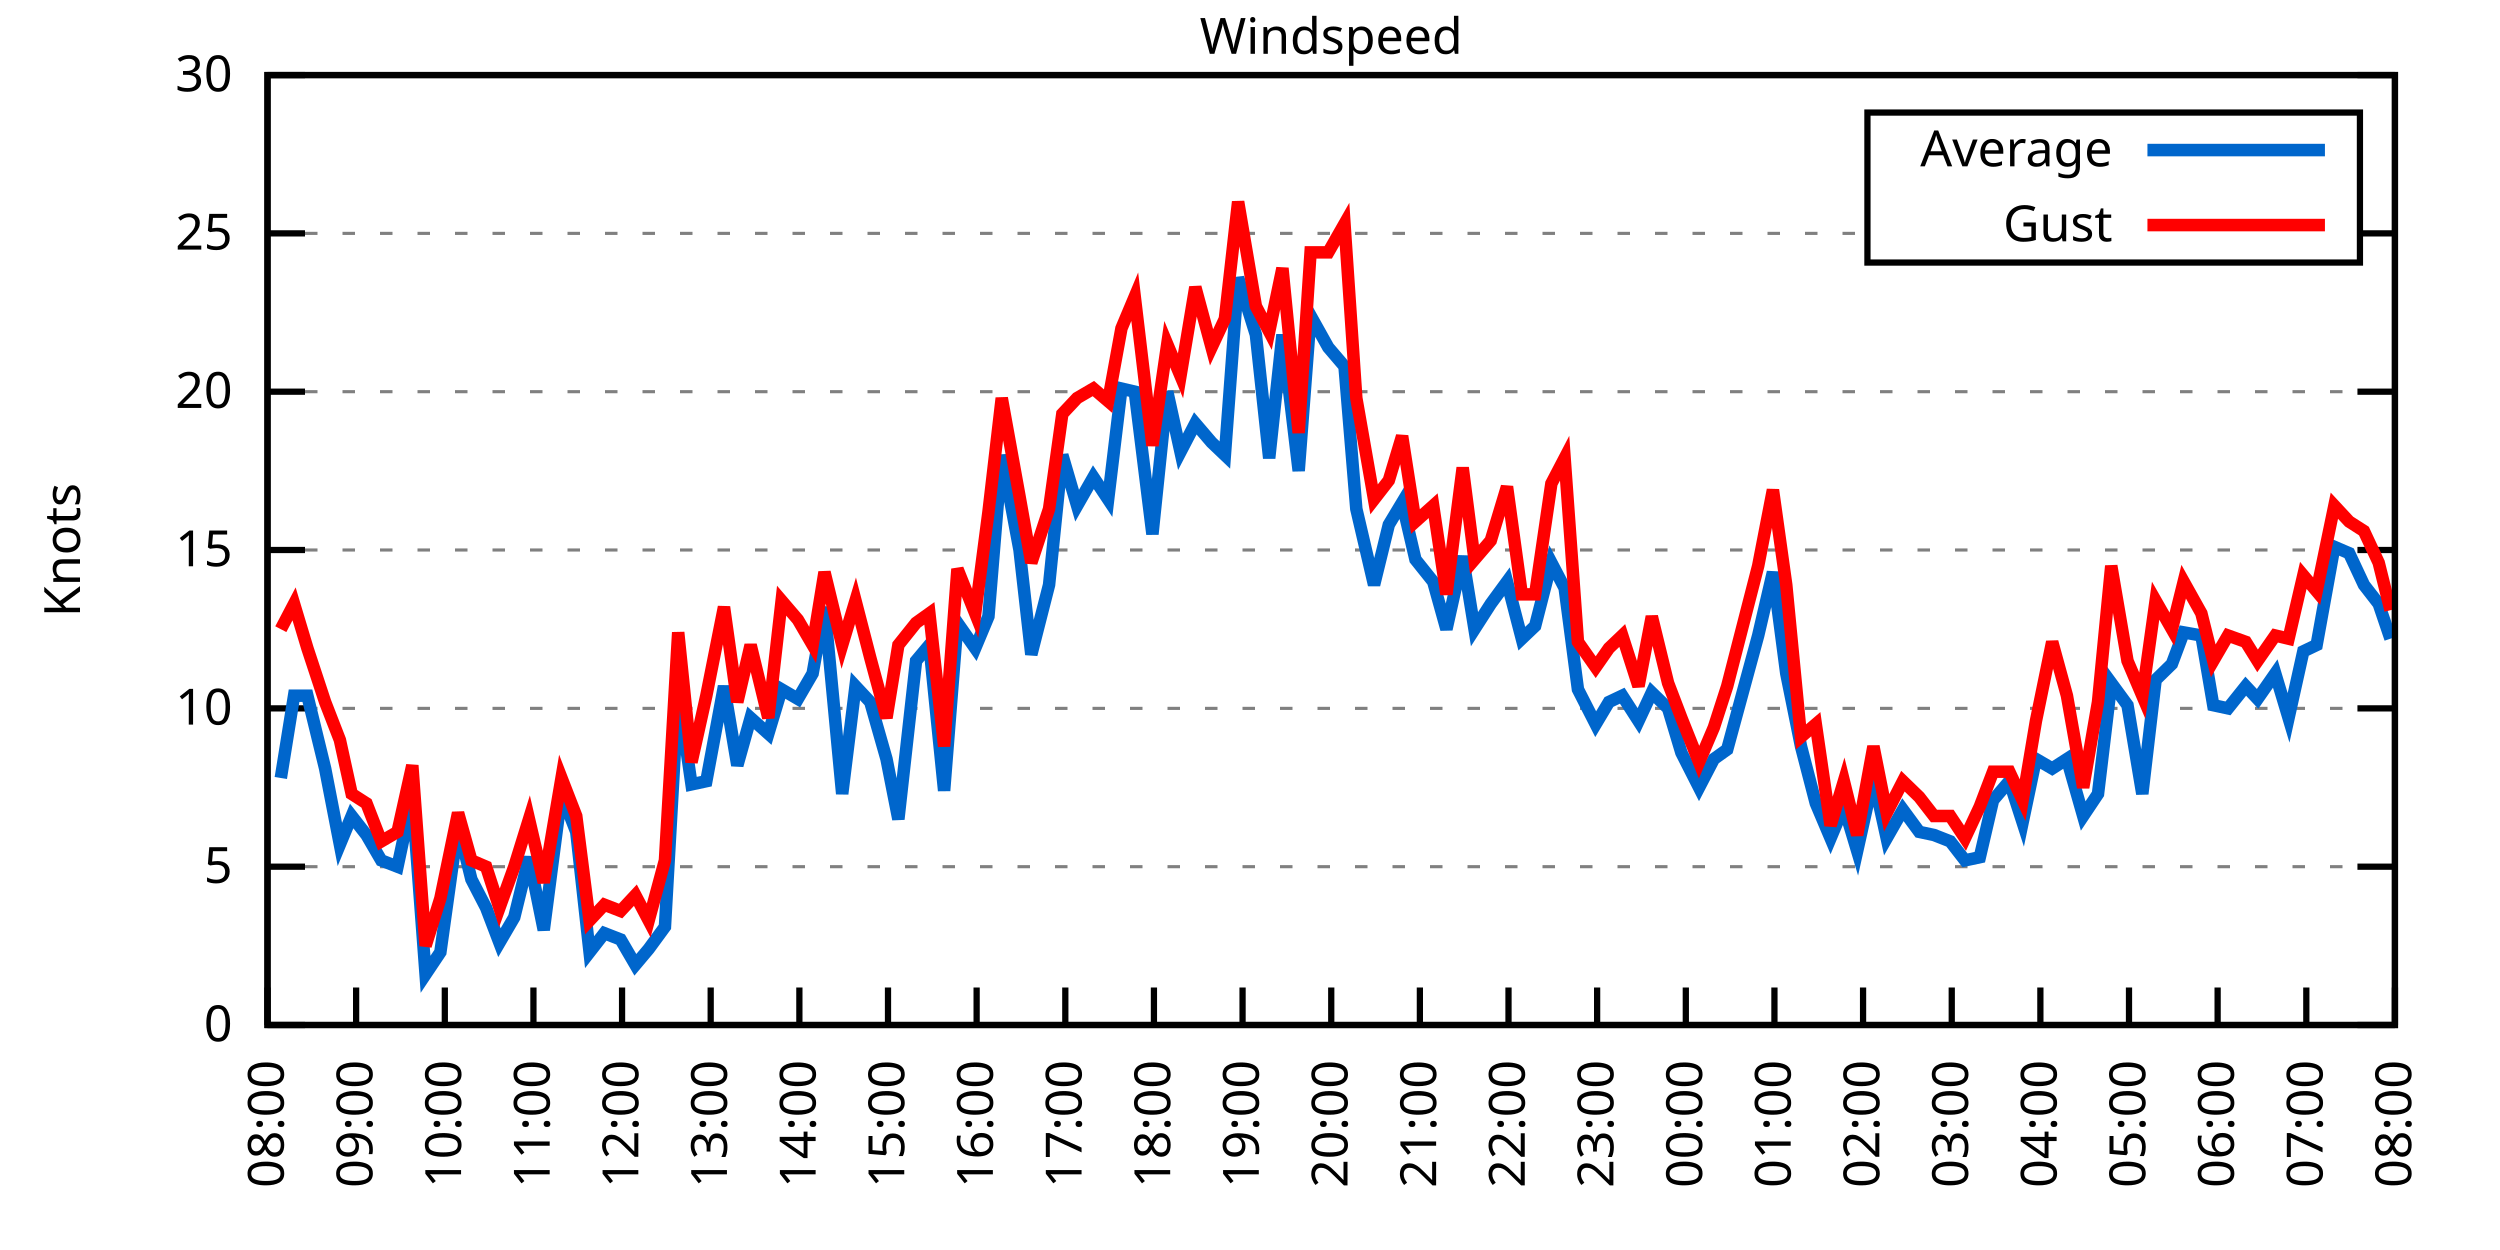
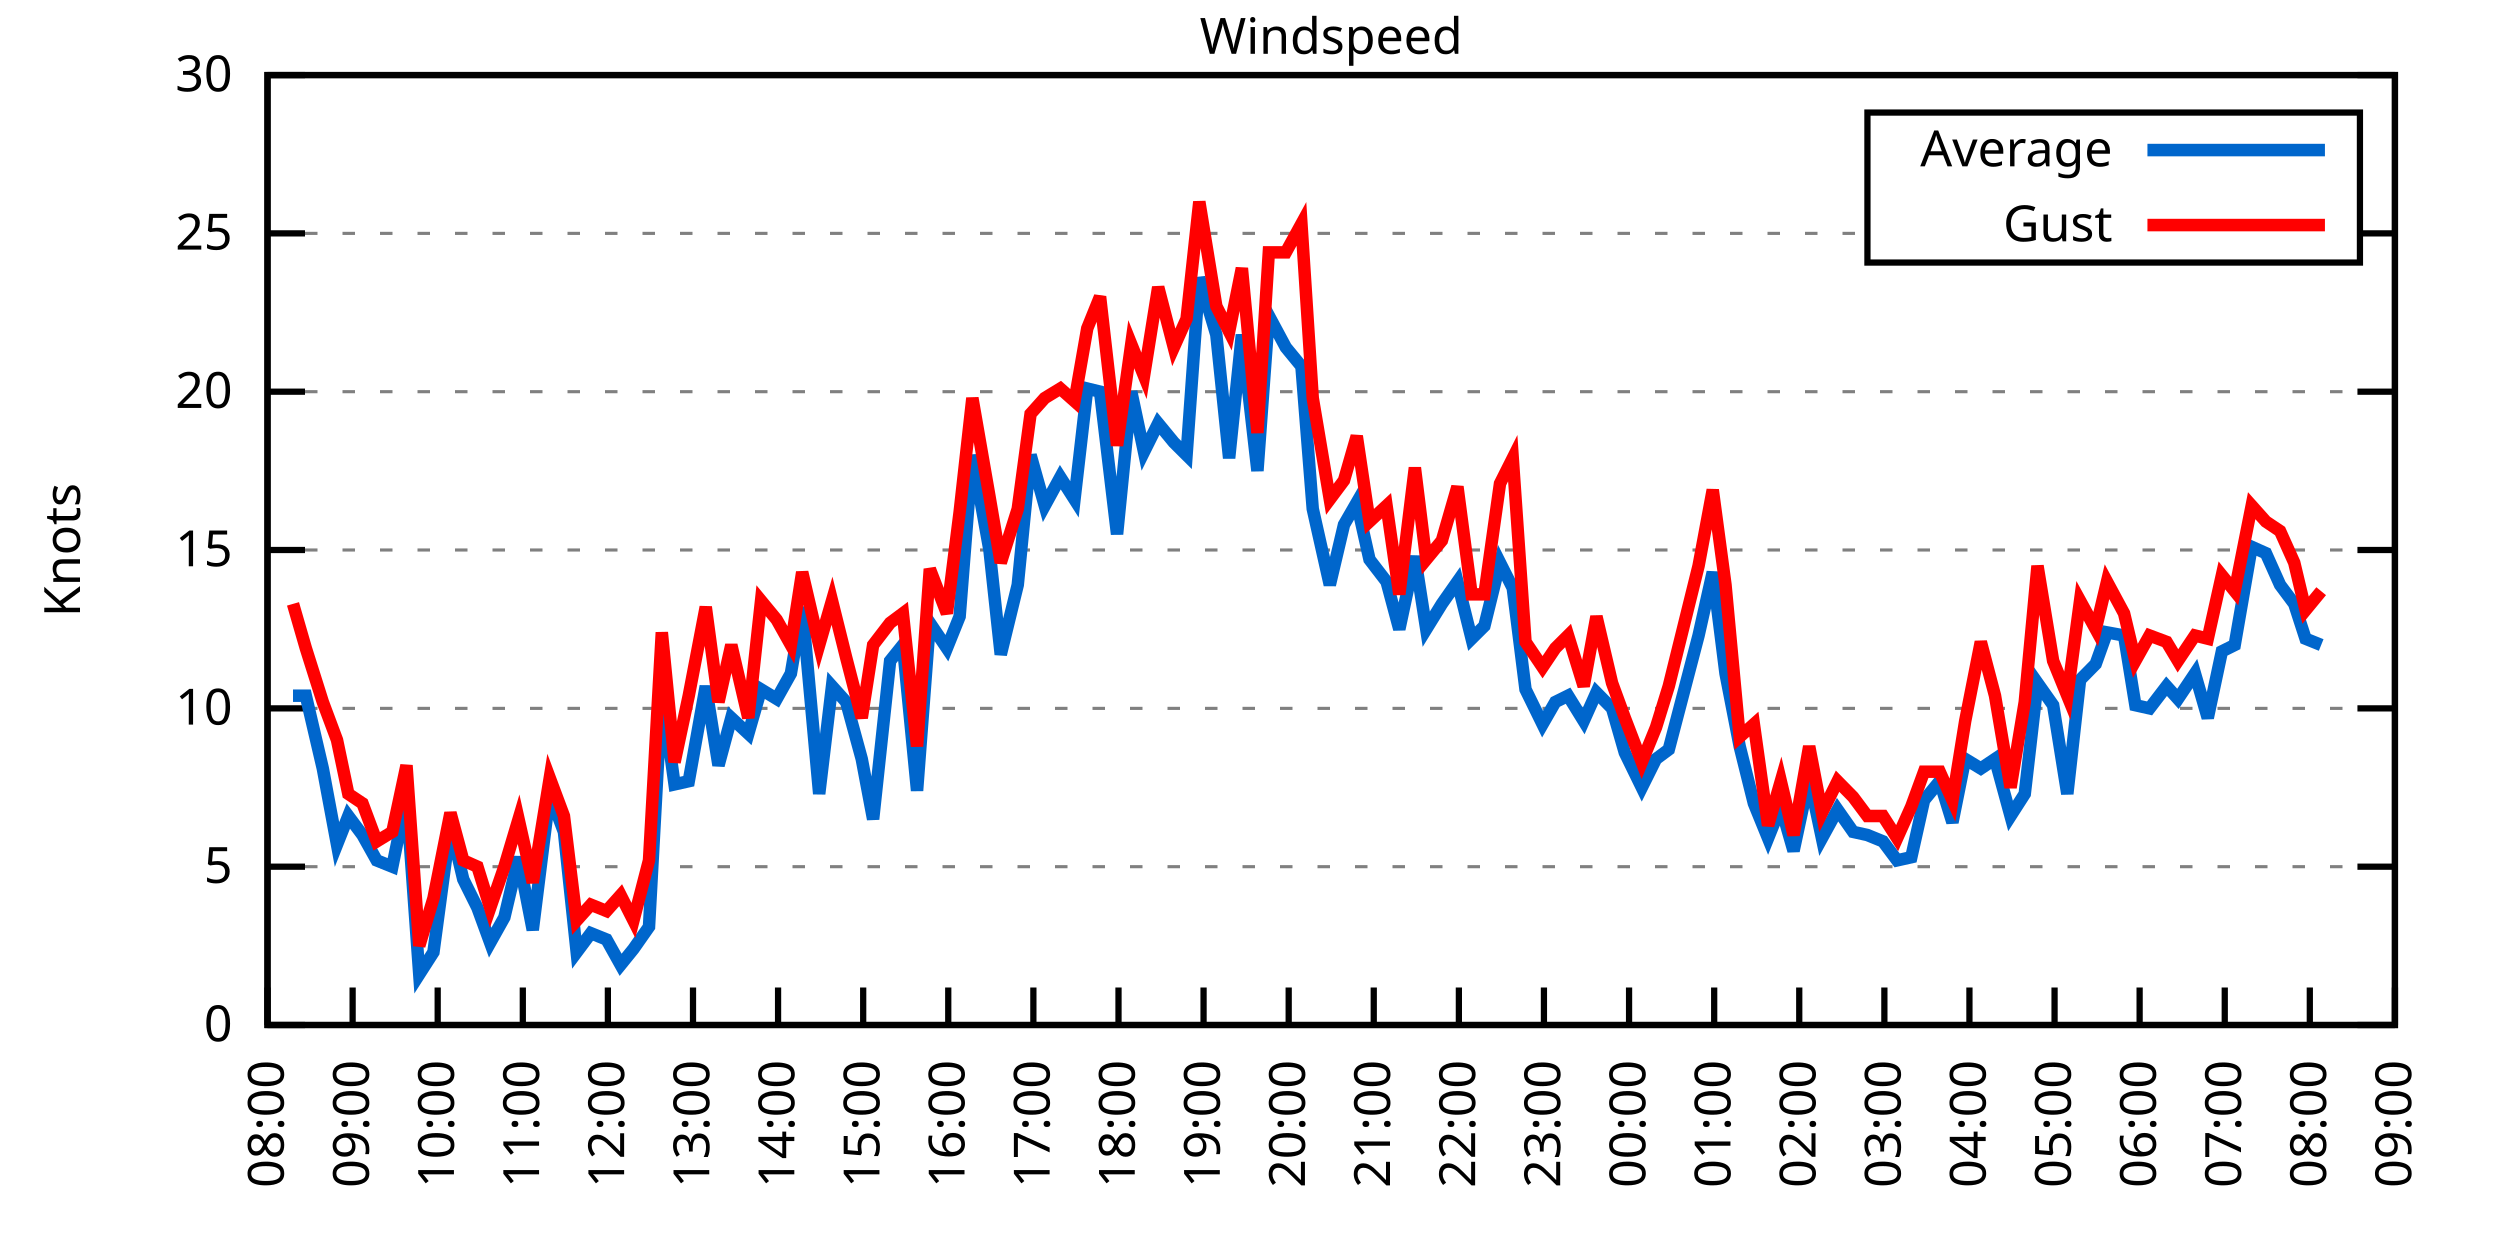
<svg xmlns="http://www.w3.org/2000/svg" xmlns:xlink="http://www.w3.org/1999/xlink" width="400" height="200" viewBox="0 0 400 200">
  <g id="gnuplot_canvas">
    <rect x="0" y="0" width="400" height="200" fill="none" />
    <defs>
      <circle id="gpDot" r="0.5" stroke-width="0.5" stroke="currentColor" />
      <path id="gpPt0" stroke-width="0.333" stroke="currentColor" d="M-1,0 h2 M0,-1 v2" />
      <path id="gpPt1" stroke-width="0.333" stroke="currentColor" d="M-1,-1 L1,1 M1,-1 L-1,1" />
      <path id="gpPt2" stroke-width="0.333" stroke="currentColor" d="M-1,0 L1,0 M0,-1 L0,1 M-1,-1 L1,1 M-1,1 L1,-1" />
      <rect id="gpPt3" stroke-width="0.333" stroke="currentColor" x="-1" y="-1" width="2" height="2" />
      <rect id="gpPt4" stroke-width="0.333" stroke="currentColor" fill="currentColor" x="-1" y="-1" width="2" height="2" />
      <circle id="gpPt5" stroke-width="0.333" stroke="currentColor" cx="0" cy="0" r="1" />
      <use xlink:href="#gpPt5" id="gpPt6" fill="currentColor" stroke="none" />
      <path id="gpPt7" stroke-width="0.333" stroke="currentColor" d="M0,-1.33 L-1.33,0.67 L1.33,0.67 z" />
      <use xlink:href="#gpPt7" id="gpPt8" fill="currentColor" stroke="none" />
      <use xlink:href="#gpPt7" id="gpPt9" stroke="currentColor" transform="rotate(180)" />
      <use xlink:href="#gpPt9" id="gpPt10" fill="currentColor" stroke="none" />
      <use xlink:href="#gpPt3" id="gpPt11" stroke="currentColor" transform="rotate(45)" />
      <use xlink:href="#gpPt11" id="gpPt12" fill="currentColor" stroke="none" />
      <path id="gpPt13" stroke-width="0.333" stroke="currentColor" d="M0,1.330 L1.265,0.411 L0.782,-1.067 L-0.782,-1.076 L-1.265,0.411 z" />
      <use xlink:href="#gpPt13" id="gpPt14" fill="currentColor" stroke="none" />
      <filter id="textbox" filterUnits="objectBoundingBox" x="0" y="0" height="1" width="1">
        <feFlood flood-color="white" flood-opacity="1" result="bgnd" />
        <feComposite in="SourceGraphic" in2="bgnd" operator="atop" />
      </filter>
      <filter id="greybox" filterUnits="objectBoundingBox" x="0" y="0" height="1" width="1">
        <feFlood flood-color="lightgrey" flood-opacity="1" result="grey" />
        <feComposite in="SourceGraphic" in2="grey" operator="atop" />
      </filter>
    </defs>
    <g fill="none" color="white" stroke="currentColor" stroke-width="1.00" stroke-linecap="butt" stroke-linejoin="miter">
</g>
    <g fill="none" color="black" stroke="currentColor" stroke-width="1.00" stroke-linecap="butt" stroke-linejoin="miter">
      <g stroke="none" shape-rendering="crispEdges">
        <polygon fill="rgb(255, 255, 255)" points="42.80,164.00 383.18,164.00 383.18,12.02 42.80,12.02 " />
      </g>
    </g>
    <g fill="none" color="black" stroke="currentColor" stroke-width="1.00" stroke-linecap="butt" stroke-linejoin="miter">
</g>
    <g fill="none" color="black" stroke="black" stroke-width="0.50" stroke-linecap="butt" stroke-linejoin="miter">
</g>
    <g fill="none" color="gray" stroke="currentColor" stroke-width="0.50" stroke-linecap="butt" stroke-linejoin="miter">
      <path stroke="gray" stroke-dasharray="2,4" class="gridline" d="M42.80,164.00 L383.19,164.00  " />
    </g>
    <g fill="none" color="gray" stroke="gray" stroke-width="1.00" stroke-linecap="butt" stroke-linejoin="miter">
</g>
    <g fill="none" color="black" stroke="currentColor" stroke-width="1.00" stroke-linecap="butt" stroke-linejoin="miter">
      <path stroke="black" d="M42.80,164.00 L48.80,164.00 M383.19,164.00 L377.19,164.00  " />
      <g transform="translate(37.20,166.60)" stroke="none" fill="black" font-family="Sans" font-size="8.00" text-anchor="end">
        <text>
          <tspan font-family="Sans"> 0</tspan>
        </text>
      </g>
    </g>
    <g fill="none" color="black" stroke="currentColor" stroke-width="1.00" stroke-linecap="butt" stroke-linejoin="miter">
</g>
    <g fill="none" color="black" stroke="black" stroke-width="0.50" stroke-linecap="butt" stroke-linejoin="miter">
</g>
    <g fill="none" color="gray" stroke="currentColor" stroke-width="0.50" stroke-linecap="butt" stroke-linejoin="miter">
      <path stroke="gray" stroke-dasharray="2,4" class="gridline" d="M42.80,138.67 L383.19,138.67  " />
    </g>
    <g fill="none" color="gray" stroke="gray" stroke-width="1.00" stroke-linecap="butt" stroke-linejoin="miter">
</g>
    <g fill="none" color="black" stroke="currentColor" stroke-width="1.00" stroke-linecap="butt" stroke-linejoin="miter">
      <path stroke="black" d="M42.80,138.67 L48.80,138.67 M383.19,138.67 L377.19,138.67  " />
      <g transform="translate(37.20,141.27)" stroke="none" fill="black" font-family="Sans" font-size="8.00" text-anchor="end">
        <text>
          <tspan font-family="Sans"> 5</tspan>
        </text>
      </g>
    </g>
    <g fill="none" color="black" stroke="currentColor" stroke-width="1.00" stroke-linecap="butt" stroke-linejoin="miter">
</g>
    <g fill="none" color="black" stroke="black" stroke-width="0.50" stroke-linecap="butt" stroke-linejoin="miter">
</g>
    <g fill="none" color="gray" stroke="currentColor" stroke-width="0.50" stroke-linecap="butt" stroke-linejoin="miter">
      <path stroke="gray" stroke-dasharray="2,4" class="gridline" d="M42.80,113.34 L383.19,113.34  " />
    </g>
    <g fill="none" color="gray" stroke="gray" stroke-width="1.00" stroke-linecap="butt" stroke-linejoin="miter">
</g>
    <g fill="none" color="black" stroke="currentColor" stroke-width="1.00" stroke-linecap="butt" stroke-linejoin="miter">
      <path stroke="black" d="M42.80,113.34 L48.80,113.34 M383.19,113.34 L377.19,113.34  " />
      <g transform="translate(37.20,115.94)" stroke="none" fill="black" font-family="Sans" font-size="8.00" text-anchor="end">
        <text>
          <tspan font-family="Sans"> 10</tspan>
        </text>
      </g>
    </g>
    <g fill="none" color="black" stroke="currentColor" stroke-width="1.00" stroke-linecap="butt" stroke-linejoin="miter">
</g>
    <g fill="none" color="black" stroke="black" stroke-width="0.50" stroke-linecap="butt" stroke-linejoin="miter">
</g>
    <g fill="none" color="gray" stroke="currentColor" stroke-width="0.50" stroke-linecap="butt" stroke-linejoin="miter">
      <path stroke="gray" stroke-dasharray="2,4" class="gridline" d="M42.80,88.00 L383.19,88.00  " />
    </g>
    <g fill="none" color="gray" stroke="gray" stroke-width="1.00" stroke-linecap="butt" stroke-linejoin="miter">
</g>
    <g fill="none" color="black" stroke="currentColor" stroke-width="1.00" stroke-linecap="butt" stroke-linejoin="miter">
      <path stroke="black" d="M42.80,88.00 L48.80,88.00 M383.19,88.00 L377.19,88.00  " />
      <g transform="translate(37.20,90.60)" stroke="none" fill="black" font-family="Sans" font-size="8.00" text-anchor="end">
        <text>
          <tspan font-family="Sans"> 15</tspan>
        </text>
      </g>
    </g>
    <g fill="none" color="black" stroke="currentColor" stroke-width="1.00" stroke-linecap="butt" stroke-linejoin="miter">
</g>
    <g fill="none" color="black" stroke="black" stroke-width="0.50" stroke-linecap="butt" stroke-linejoin="miter">
</g>
    <g fill="none" color="gray" stroke="currentColor" stroke-width="0.50" stroke-linecap="butt" stroke-linejoin="miter">
      <path stroke="gray" stroke-dasharray="2,4" class="gridline" d="M42.80,62.67 L383.19,62.67  " />
    </g>
    <g fill="none" color="gray" stroke="gray" stroke-width="1.00" stroke-linecap="butt" stroke-linejoin="miter">
</g>
    <g fill="none" color="black" stroke="currentColor" stroke-width="1.00" stroke-linecap="butt" stroke-linejoin="miter">
      <path stroke="black" d="M42.80,62.67 L48.80,62.67 M383.19,62.67 L377.19,62.67  " />
      <g transform="translate(37.20,65.27)" stroke="none" fill="black" font-family="Sans" font-size="8.00" text-anchor="end">
        <text>
          <tspan font-family="Sans"> 20</tspan>
        </text>
      </g>
    </g>
    <g fill="none" color="black" stroke="currentColor" stroke-width="1.00" stroke-linecap="butt" stroke-linejoin="miter">
</g>
    <g fill="none" color="black" stroke="black" stroke-width="0.50" stroke-linecap="butt" stroke-linejoin="miter">
</g>
    <g fill="none" color="gray" stroke="currentColor" stroke-width="0.50" stroke-linecap="butt" stroke-linejoin="miter">
      <path stroke="gray" stroke-dasharray="2,4" class="gridline" d="M42.80,37.34 L298.79,37.34 M377.59,37.34 L383.19,37.34  " />
    </g>
    <g fill="none" color="gray" stroke="gray" stroke-width="1.00" stroke-linecap="butt" stroke-linejoin="miter">
</g>
    <g fill="none" color="black" stroke="currentColor" stroke-width="1.00" stroke-linecap="butt" stroke-linejoin="miter">
      <path stroke="black" d="M42.80,37.34 L48.80,37.34 M383.19,37.34 L377.19,37.34  " />
      <g transform="translate(37.20,39.94)" stroke="none" fill="black" font-family="Sans" font-size="8.00" text-anchor="end">
        <text>
          <tspan font-family="Sans"> 25</tspan>
        </text>
      </g>
    </g>
    <g fill="none" color="black" stroke="currentColor" stroke-width="1.00" stroke-linecap="butt" stroke-linejoin="miter">
</g>
    <g fill="none" color="black" stroke="black" stroke-width="0.50" stroke-linecap="butt" stroke-linejoin="miter">
</g>
    <g fill="none" color="gray" stroke="currentColor" stroke-width="0.50" stroke-linecap="butt" stroke-linejoin="miter">
      <path stroke="gray" stroke-dasharray="2,4" class="gridline" d="M42.80,12.01 L383.19,12.01  " />
    </g>
    <g fill="none" color="gray" stroke="gray" stroke-width="1.00" stroke-linecap="butt" stroke-linejoin="miter">
</g>
    <g fill="none" color="black" stroke="currentColor" stroke-width="1.00" stroke-linecap="butt" stroke-linejoin="miter">
      <path stroke="black" d="M42.80,12.01 L48.80,12.01 M383.19,12.01 L377.19,12.01  " />
      <g transform="translate(37.20,14.61)" stroke="none" fill="black" font-family="Sans" font-size="8.00" text-anchor="end">
        <text>
          <tspan font-family="Sans"> 30</tspan>
        </text>
      </g>
    </g>
    <g fill="none" color="black" stroke="currentColor" stroke-width="1.00" stroke-linecap="butt" stroke-linejoin="miter">
      <path stroke="black" d="M42.80,164.00 L42.80,158.00  " />
      <g transform="translate(45.40,169.60) rotate(270.00)" stroke="none" fill="black" font-family="Sans" font-size="8.00" text-anchor="end">
        <text>
          <tspan font-family="Sans">08:00</tspan>
        </text>
      </g>
    </g>
    <g fill="none" color="black" stroke="currentColor" stroke-width="1.00" stroke-linecap="butt" stroke-linejoin="miter">
-       <path stroke="black" d="M56.98,164.00 L56.98,158.00  " />
-       <g transform="translate(59.58,169.60) rotate(270.00)" stroke="none" fill="black" font-family="Sans" font-size="8.00" text-anchor="end">
+       <path stroke="black" d="M56.42,164.00 L56.42,158.00  " />
+       <g transform="translate(59.02,169.60) rotate(270.00)" stroke="none" fill="black" font-family="Sans" font-size="8.00" text-anchor="end">
        <text>
          <tspan font-family="Sans">09:00</tspan>
        </text>
      </g>
    </g>
    <g fill="none" color="black" stroke="currentColor" stroke-width="1.00" stroke-linecap="butt" stroke-linejoin="miter">
-       <path stroke="black" d="M71.17,164.00 L71.17,158.00  " />
-       <g transform="translate(73.77,169.60) rotate(270.00)" stroke="none" fill="black" font-family="Sans" font-size="8.00" text-anchor="end">
+       <path stroke="black" d="M70.03,164.00 L70.03,158.00  " />
+       <g transform="translate(72.63,169.60) rotate(270.00)" stroke="none" fill="black" font-family="Sans" font-size="8.00" text-anchor="end">
        <text>
          <tspan font-family="Sans">10:00</tspan>
        </text>
      </g>
    </g>
    <g fill="none" color="black" stroke="currentColor" stroke-width="1.00" stroke-linecap="butt" stroke-linejoin="miter">
-       <path stroke="black" d="M85.35,164.00 L85.35,158.00  " />
-       <g transform="translate(87.95,169.60) rotate(270.00)" stroke="none" fill="black" font-family="Sans" font-size="8.00" text-anchor="end">
+       <path stroke="black" d="M83.65,164.00 L83.65,158.00  " />
+       <g transform="translate(86.25,169.60) rotate(270.00)" stroke="none" fill="black" font-family="Sans" font-size="8.00" text-anchor="end">
        <text>
          <tspan font-family="Sans">11:00</tspan>
        </text>
      </g>
    </g>
    <g fill="none" color="black" stroke="currentColor" stroke-width="1.00" stroke-linecap="butt" stroke-linejoin="miter">
-       <path stroke="black" d="M99.53,164.00 L99.53,158.00  " />
-       <g transform="translate(102.13,169.60) rotate(270.00)" stroke="none" fill="black" font-family="Sans" font-size="8.00" text-anchor="end">
+       <path stroke="black" d="M97.26,164.00 L97.26,158.00  " />
+       <g transform="translate(99.86,169.60) rotate(270.00)" stroke="none" fill="black" font-family="Sans" font-size="8.00" text-anchor="end">
        <text>
          <tspan font-family="Sans">12:00</tspan>
        </text>
      </g>
    </g>
    <g fill="none" color="black" stroke="currentColor" stroke-width="1.00" stroke-linecap="butt" stroke-linejoin="miter">
-       <path stroke="black" d="M113.71,164.00 L113.71,158.00  " />
-       <g transform="translate(116.31,169.60) rotate(270.00)" stroke="none" fill="black" font-family="Sans" font-size="8.00" text-anchor="end">
+       <path stroke="black" d="M110.88,164.00 L110.88,158.00  " />
+       <g transform="translate(113.48,169.60) rotate(270.00)" stroke="none" fill="black" font-family="Sans" font-size="8.00" text-anchor="end">
        <text>
          <tspan font-family="Sans">13:00</tspan>
        </text>
      </g>
    </g>
    <g fill="none" color="black" stroke="currentColor" stroke-width="1.00" stroke-linecap="butt" stroke-linejoin="miter">
-       <path stroke="black" d="M127.90,164.00 L127.90,158.00  " />
-       <g transform="translate(130.50,169.60) rotate(270.00)" stroke="none" fill="black" font-family="Sans" font-size="8.00" text-anchor="end">
+       <path stroke="black" d="M124.49,164.00 L124.49,158.00  " />
+       <g transform="translate(127.09,169.60) rotate(270.00)" stroke="none" fill="black" font-family="Sans" font-size="8.00" text-anchor="end">
        <text>
          <tspan font-family="Sans">14:00</tspan>
        </text>
      </g>
    </g>
    <g fill="none" color="black" stroke="currentColor" stroke-width="1.00" stroke-linecap="butt" stroke-linejoin="miter">
-       <path stroke="black" d="M142.08,164.00 L142.08,158.00  " />
-       <g transform="translate(144.68,169.60) rotate(270.00)" stroke="none" fill="black" font-family="Sans" font-size="8.00" text-anchor="end">
+       <path stroke="black" d="M138.11,164.00 L138.11,158.00  " />
+       <g transform="translate(140.71,169.60) rotate(270.00)" stroke="none" fill="black" font-family="Sans" font-size="8.00" text-anchor="end">
        <text>
          <tspan font-family="Sans">15:00</tspan>
        </text>
      </g>
    </g>
    <g fill="none" color="black" stroke="currentColor" stroke-width="1.00" stroke-linecap="butt" stroke-linejoin="miter">
-       <path stroke="black" d="M156.26,164.00 L156.26,158.00  " />
-       <g transform="translate(158.86,169.60) rotate(270.00)" stroke="none" fill="black" font-family="Sans" font-size="8.00" text-anchor="end">
+       <path stroke="black" d="M151.72,164.00 L151.72,158.00  " />
+       <g transform="translate(154.32,169.60) rotate(270.00)" stroke="none" fill="black" font-family="Sans" font-size="8.00" text-anchor="end">
        <text>
          <tspan font-family="Sans">16:00</tspan>
        </text>
      </g>
    </g>
    <g fill="none" color="black" stroke="currentColor" stroke-width="1.00" stroke-linecap="butt" stroke-linejoin="miter">
-       <path stroke="black" d="M170.45,164.00 L170.45,158.00  " />
-       <g transform="translate(173.05,169.60) rotate(270.00)" stroke="none" fill="black" font-family="Sans" font-size="8.00" text-anchor="end">
+       <path stroke="black" d="M165.34,164.00 L165.34,158.00  " />
+       <g transform="translate(167.94,169.60) rotate(270.00)" stroke="none" fill="black" font-family="Sans" font-size="8.00" text-anchor="end">
        <text>
          <tspan font-family="Sans">17:00</tspan>
        </text>
      </g>
    </g>
    <g fill="none" color="black" stroke="currentColor" stroke-width="1.00" stroke-linecap="butt" stroke-linejoin="miter">
-       <path stroke="black" d="M184.63,164.00 L184.63,158.00  " />
-       <g transform="translate(187.23,169.60) rotate(270.00)" stroke="none" fill="black" font-family="Sans" font-size="8.00" text-anchor="end">
+       <path stroke="black" d="M178.96,164.00 L178.96,158.00  " />
+       <g transform="translate(181.56,169.60) rotate(270.00)" stroke="none" fill="black" font-family="Sans" font-size="8.00" text-anchor="end">
        <text>
          <tspan font-family="Sans">18:00</tspan>
        </text>
      </g>
    </g>
    <g fill="none" color="black" stroke="currentColor" stroke-width="1.00" stroke-linecap="butt" stroke-linejoin="miter">
-       <path stroke="black" d="M198.81,164.00 L198.81,158.00  " />
-       <g transform="translate(201.41,169.60) rotate(270.00)" stroke="none" fill="black" font-family="Sans" font-size="8.00" text-anchor="end">
+       <path stroke="black" d="M192.57,164.00 L192.57,158.00  " />
+       <g transform="translate(195.17,169.60) rotate(270.00)" stroke="none" fill="black" font-family="Sans" font-size="8.00" text-anchor="end">
        <text>
          <tspan font-family="Sans">19:00</tspan>
        </text>
      </g>
    </g>
    <g fill="none" color="black" stroke="currentColor" stroke-width="1.00" stroke-linecap="butt" stroke-linejoin="miter">
-       <path stroke="black" d="M213.00,164.00 L213.00,158.00  " />
-       <g transform="translate(215.60,169.60) rotate(270.00)" stroke="none" fill="black" font-family="Sans" font-size="8.00" text-anchor="end">
+       <path stroke="black" d="M206.19,164.00 L206.19,158.00  " />
+       <g transform="translate(208.79,169.60) rotate(270.00)" stroke="none" fill="black" font-family="Sans" font-size="8.00" text-anchor="end">
        <text>
          <tspan font-family="Sans">20:00</tspan>
        </text>
      </g>
    </g>
    <g fill="none" color="black" stroke="currentColor" stroke-width="1.00" stroke-linecap="butt" stroke-linejoin="miter">
-       <path stroke="black" d="M227.18,164.00 L227.18,158.00  " />
-       <g transform="translate(229.78,169.60) rotate(270.00)" stroke="none" fill="black" font-family="Sans" font-size="8.00" text-anchor="end">
+       <path stroke="black" d="M219.80,164.00 L219.80,158.00  " />
+       <g transform="translate(222.40,169.60) rotate(270.00)" stroke="none" fill="black" font-family="Sans" font-size="8.00" text-anchor="end">
        <text>
          <tspan font-family="Sans">21:00</tspan>
        </text>
      </g>
    </g>
    <g fill="none" color="black" stroke="currentColor" stroke-width="1.00" stroke-linecap="butt" stroke-linejoin="miter">
-       <path stroke="black" d="M241.36,164.00 L241.36,158.00  " />
-       <g transform="translate(243.96,169.60) rotate(270.00)" stroke="none" fill="black" font-family="Sans" font-size="8.00" text-anchor="end">
+       <path stroke="black" d="M233.42,164.00 L233.42,158.00  " />
+       <g transform="translate(236.02,169.60) rotate(270.00)" stroke="none" fill="black" font-family="Sans" font-size="8.00" text-anchor="end">
        <text>
          <tspan font-family="Sans">22:00</tspan>
        </text>
      </g>
    </g>
    <g fill="none" color="black" stroke="currentColor" stroke-width="1.00" stroke-linecap="butt" stroke-linejoin="miter">
-       <path stroke="black" d="M255.54,164.00 L255.54,158.00  " />
-       <g transform="translate(258.14,169.60) rotate(270.00)" stroke="none" fill="black" font-family="Sans" font-size="8.00" text-anchor="end">
+       <path stroke="black" d="M247.03,164.00 L247.03,158.00  " />
+       <g transform="translate(249.63,169.60) rotate(270.00)" stroke="none" fill="black" font-family="Sans" font-size="8.00" text-anchor="end">
        <text>
          <tspan font-family="Sans">23:00</tspan>
        </text>
      </g>
    </g>
    <g fill="none" color="black" stroke="currentColor" stroke-width="1.00" stroke-linecap="butt" stroke-linejoin="miter">
-       <path stroke="black" d="M269.73,164.00 L269.73,158.00  " />
-       <g transform="translate(272.33,169.60) rotate(270.00)" stroke="none" fill="black" font-family="Sans" font-size="8.00" text-anchor="end">
+       <path stroke="black" d="M260.65,164.00 L260.65,158.00  " />
+       <g transform="translate(263.25,169.60) rotate(270.00)" stroke="none" fill="black" font-family="Sans" font-size="8.00" text-anchor="end">
        <text>
          <tspan font-family="Sans">00:00</tspan>
        </text>
      </g>
    </g>
    <g fill="none" color="black" stroke="currentColor" stroke-width="1.00" stroke-linecap="butt" stroke-linejoin="miter">
-       <path stroke="black" d="M283.91,164.00 L283.91,158.00  " />
-       <g transform="translate(286.51,169.60) rotate(270.00)" stroke="none" fill="black" font-family="Sans" font-size="8.00" text-anchor="end">
+       <path stroke="black" d="M274.27,164.00 L274.27,158.00  " />
+       <g transform="translate(276.87,169.60) rotate(270.00)" stroke="none" fill="black" font-family="Sans" font-size="8.00" text-anchor="end">
        <text>
          <tspan font-family="Sans">01:00</tspan>
        </text>
      </g>
    </g>
    <g fill="none" color="black" stroke="currentColor" stroke-width="1.00" stroke-linecap="butt" stroke-linejoin="miter">
-       <path stroke="black" d="M298.09,164.00 L298.09,158.00  " />
-       <g transform="translate(300.69,169.60) rotate(270.00)" stroke="none" fill="black" font-family="Sans" font-size="8.00" text-anchor="end">
+       <path stroke="black" d="M287.88,164.00 L287.88,158.00  " />
+       <g transform="translate(290.48,169.60) rotate(270.00)" stroke="none" fill="black" font-family="Sans" font-size="8.00" text-anchor="end">
        <text>
          <tspan font-family="Sans">02:00</tspan>
        </text>
      </g>
    </g>
    <g fill="none" color="black" stroke="currentColor" stroke-width="1.00" stroke-linecap="butt" stroke-linejoin="miter">
-       <path stroke="black" d="M312.28,164.00 L312.28,158.00  " />
-       <g transform="translate(314.88,169.60) rotate(270.00)" stroke="none" fill="black" font-family="Sans" font-size="8.00" text-anchor="end">
+       <path stroke="black" d="M301.50,164.00 L301.50,158.00  " />
+       <g transform="translate(304.10,169.60) rotate(270.00)" stroke="none" fill="black" font-family="Sans" font-size="8.00" text-anchor="end">
        <text>
          <tspan font-family="Sans">03:00</tspan>
        </text>
      </g>
    </g>
    <g fill="none" color="black" stroke="currentColor" stroke-width="1.00" stroke-linecap="butt" stroke-linejoin="miter">
-       <path stroke="black" d="M326.46,164.00 L326.46,158.00  " />
-       <g transform="translate(329.06,169.60) rotate(270.00)" stroke="none" fill="black" font-family="Sans" font-size="8.00" text-anchor="end">
+       <path stroke="black" d="M315.11,164.00 L315.11,158.00  " />
+       <g transform="translate(317.71,169.60) rotate(270.00)" stroke="none" fill="black" font-family="Sans" font-size="8.00" text-anchor="end">
        <text>
          <tspan font-family="Sans">04:00</tspan>
        </text>
      </g>
    </g>
    <g fill="none" color="black" stroke="currentColor" stroke-width="1.00" stroke-linecap="butt" stroke-linejoin="miter">
-       <path stroke="black" d="M340.64,164.00 L340.64,158.00  " />
-       <g transform="translate(343.24,169.60) rotate(270.00)" stroke="none" fill="black" font-family="Sans" font-size="8.00" text-anchor="end">
+       <path stroke="black" d="M328.73,164.00 L328.73,158.00  " />
+       <g transform="translate(331.33,169.60) rotate(270.00)" stroke="none" fill="black" font-family="Sans" font-size="8.00" text-anchor="end">
        <text>
          <tspan font-family="Sans">05:00</tspan>
        </text>
      </g>
    </g>
    <g fill="none" color="black" stroke="currentColor" stroke-width="1.00" stroke-linecap="butt" stroke-linejoin="miter">
-       <path stroke="black" d="M354.82,164.00 L354.82,158.00  " />
-       <g transform="translate(357.42,169.60) rotate(270.00)" stroke="none" fill="black" font-family="Sans" font-size="8.00" text-anchor="end">
+       <path stroke="black" d="M342.34,164.00 L342.34,158.00  " />
+       <g transform="translate(344.94,169.60) rotate(270.00)" stroke="none" fill="black" font-family="Sans" font-size="8.00" text-anchor="end">
        <text>
          <tspan font-family="Sans">06:00</tspan>
        </text>
      </g>
    </g>
    <g fill="none" color="black" stroke="currentColor" stroke-width="1.00" stroke-linecap="butt" stroke-linejoin="miter">
-       <path stroke="black" d="M369.01,164.00 L369.01,158.00  " />
-       <g transform="translate(371.61,169.60) rotate(270.00)" stroke="none" fill="black" font-family="Sans" font-size="8.00" text-anchor="end">
+       <path stroke="black" d="M355.96,164.00 L355.96,158.00  " />
+       <g transform="translate(358.56,169.60) rotate(270.00)" stroke="none" fill="black" font-family="Sans" font-size="8.00" text-anchor="end">
        <text>
          <tspan font-family="Sans">07:00</tspan>
+         </text>
+       </g>
+     </g>
+     <g fill="none" color="black" stroke="currentColor" stroke-width="1.00" stroke-linecap="butt" stroke-linejoin="miter">
+       <path stroke="black" d="M369.57,164.00 L369.57,158.00  " />
+       <g transform="translate(372.17,169.60) rotate(270.00)" stroke="none" fill="black" font-family="Sans" font-size="8.00" text-anchor="end">
+         <text>
+           <tspan font-family="Sans">08:00</tspan>
        </text>
      </g>
    </g>
    <g fill="none" color="black" stroke="currentColor" stroke-width="1.00" stroke-linecap="butt" stroke-linejoin="miter">
      <path stroke="black" d="M383.19,164.00 L383.19,158.00  " />
      <g transform="translate(385.79,169.60) rotate(270.00)" stroke="none" fill="black" font-family="Sans" font-size="8.00" text-anchor="end">
        <text>
-           <tspan font-family="Sans">08:00</tspan>
+           <tspan font-family="Sans">09:00</tspan>
        </text>
      </g>
    </g>
    <g fill="none" color="black" stroke="currentColor" stroke-width="1.00" stroke-linecap="butt" stroke-linejoin="miter">
</g>
    <g fill="none" color="black" stroke="currentColor" stroke-width="1.00" stroke-linecap="butt" stroke-linejoin="miter">
      <path stroke="black" d="M42.80,12.01 L42.80,164.00 L383.19,164.00 L383.19,12.01 L42.80,12.01 Z  " />
    </g>
    <g fill="none" color="black" stroke="currentColor" stroke-width="1.00" stroke-linecap="butt" stroke-linejoin="miter">
</g>
    <g fill="none" color="black" stroke="currentColor" stroke-width="1.00" stroke-linecap="butt" stroke-linejoin="miter">
      <path stroke="black" d="M298.79,42.01 L298.79,18.01 L377.59,18.01 L377.59,42.01 L298.79,42.01 Z  " />
    </g>
    <g id="Windspeed_plot_1">
      <g fill="none" color="white" stroke="black" stroke-width="2.00" stroke-linecap="butt" stroke-linejoin="miter">
</g>
      <g fill="none" color="black" stroke="currentColor" stroke-width="2.00" stroke-linecap="butt" stroke-linejoin="miter">
        <g transform="translate(337.99,26.61)" stroke="none" fill="black" font-family="Sans" font-size="8.00" text-anchor="end">
          <text>
            <tspan font-family="Sans">Average</tspan>
          </text>
        </g>
      </g>
      <g fill="none" color="black" stroke="currentColor" stroke-width="2.00" stroke-linecap="butt" stroke-linejoin="miter">
-         <path stroke="rgb(  0, 102, 204)" d="M343.59,24.01 L371.99,24.01 M44.93,124.48 L47.05,111.31 L49.18,111.31 L52.02,122.96 L54.38,135.12 L56.27,130.56   L58.64,133.60 L61.00,137.66 L63.60,138.67 L65.97,127.52 L68.09,155.89 L70.46,152.35 L73.29,132.08 L75.42,140.69   L77.78,145.25 L79.91,150.83 L82.28,146.77 L84.64,137.15 L87.00,148.80 L89.84,127.02 L92.20,133.10 L94.33,152.35   L96.70,149.31 L99.30,150.32 L101.66,154.37 L103.79,151.84 L106.39,148.29 L108.51,110.80 L110.64,125.50 L113.01,124.99   L115.84,109.79 L117.97,122.46 L120.10,114.86 L122.93,117.39 L125.06,110.30 L127.66,111.82 L130.02,107.76 L131.92,97.12   L134.75,127.02 L136.88,109.79 L139.24,112.32 L141.84,121.44 L143.74,131.07 L146.57,105.74 L148.70,103.20 L151.06,126.51   L153.19,99.66 L156.03,103.71 L158.15,98.64 L160.28,72.81 L163.12,88.00 L165.01,104.72 L167.85,93.58 L169.97,72.81   L172.34,80.91 L174.94,76.35 L177.30,79.90 L179.43,62.17 L181.56,62.67 L184.39,85.47 L186.76,62.67 L188.88,72.30   L191.25,67.74 L193.85,70.78 L195.98,72.81 L198.10,44.43 L200.94,53.55 L203.07,73.31 L205.19,53.55 L207.79,75.34   L209.69,50.51 L212.52,55.58 L215.12,58.62 L217.01,81.42 L219.85,93.58 L222.21,83.95 L224.34,80.41 L226.47,89.52   L229.31,93.07 L231.43,100.67 L234.03,89.02 L235.92,100.67 L238.52,96.62 L241.12,93.07 L243.49,102.19 L245.62,100.16   L248.22,90.03 L250.34,94.08 L252.47,110.30 L255.31,115.87 L257.43,112.32 L259.56,111.31 L262.16,115.36 L264.29,110.80   L266.89,113.34 L269.02,120.43 L271.85,126.00 L274.22,121.44 L276.35,119.92 L281.31,101.68 L283.67,91.55 L285.80,107.76   L288.16,119.42 L290.53,128.54 L292.89,134.11 L295.02,129.04 L297.15,136.14 L299.75,124.48 L301.87,134.11 L304.47,129.55   L307.08,133.10 L309.44,133.60 L312.04,134.62 L314.40,137.66 L316.77,137.15 L318.89,128.03 L321.49,124.99 L323.62,131.58   L325.75,121.44 L328.35,122.96 L330.71,121.44 L333.31,130.56 L335.68,127.02 L337.80,109.28 L340.40,112.83 L342.77,127.02   L344.90,108.78 L347.50,106.24 L349.39,101.18 L352.22,101.68 L354.12,112.83 L356.48,113.34 L359.32,109.79 L361.21,111.82   L364.04,107.76 L366.17,114.86 L368.53,104.22 L370.66,103.20 L373.50,87.50 L375.86,88.51 L378.23,93.58 L380.59,96.62   L382.48,102.19  " />
+         <path stroke="rgb(  0, 102, 204)" d="M343.59,24.01 L371.99,24.01 M46.88,111.31 L48.93,111.31 L51.65,122.96 L53.92,135.12 L55.73,130.56 L58.00,133.60   L60.27,137.66 L62.77,138.67 L65.04,127.52 L67.08,155.89 L69.35,152.35 L72.07,132.08 L74.12,140.69 L76.39,145.25   L78.43,150.83 L80.70,146.77 L82.97,137.15 L85.24,148.80 L87.96,127.02 L90.23,133.10 L92.27,152.35 L94.54,149.31   L97.04,150.32 L99.30,154.37 L101.35,151.84 L103.84,148.29 L105.89,110.80 L107.93,125.50 L110.20,124.99 L112.92,109.79   L114.96,122.46 L117.01,114.86 L119.73,117.39 L121.77,110.30 L124.27,111.82 L126.54,107.76 L128.35,97.12 L131.07,127.02   L133.12,109.79 L135.39,112.32 L137.88,121.44 L139.70,131.07 L142.42,105.74 L144.46,103.20 L146.73,126.51 L148.77,99.66   L151.50,103.71 L153.54,98.64 L155.58,72.81 L158.31,88.00 L160.12,104.72 L162.84,93.58 L164.89,72.81 L167.16,80.91   L169.65,76.35 L171.92,79.90 L173.96,62.17 L176.01,62.67 L178.73,85.47 L181.00,62.67 L183.04,72.30 L185.31,67.74   L187.81,70.78 L189.85,72.81 L191.89,44.43 L194.61,53.55 L196.66,73.31 L198.70,53.55 L201.19,75.34 L203.01,50.51   L205.73,55.58 L208.23,58.62 L210.04,81.42 L212.77,93.58 L215.04,83.95 L217.08,80.41 L219.12,89.52 L221.85,93.07   L223.89,100.67 L226.38,89.02 L228.20,100.67 L230.70,96.62 L233.19,93.07 L235.46,102.19 L237.50,100.16 L240.00,90.03   L242.04,94.08 L244.08,110.30 L246.81,115.87 L248.85,112.32 L250.89,111.31 L253.39,115.36 L255.43,110.80 L257.93,113.34   L259.97,120.43 L262.69,126.00 L264.96,121.44 L267.00,119.92 L271.77,101.68 L274.04,91.55 L276.08,107.76 L278.35,119.42   L280.62,128.54 L282.89,134.11 L284.93,129.04 L286.97,136.14 L289.47,124.48 L291.51,134.11 L294.01,129.55 L296.50,133.10   L298.77,133.60 L301.27,134.62 L303.54,137.66 L305.81,137.15 L307.85,128.03 L310.35,124.99 L312.39,131.58 L314.43,121.44   L316.93,122.96 L319.20,121.44 L321.69,130.56 L323.96,127.02 L326.00,109.28 L328.50,112.83 L330.77,127.02 L332.81,108.78   L335.31,106.24 L337.12,101.18 L339.85,101.68 L341.66,112.83 L343.93,113.34 L346.65,109.79 L348.47,111.82 L351.19,107.76   L353.24,114.86 L355.50,104.22 L357.55,103.20 L360.27,87.50 L362.54,88.51 L364.81,93.58 L367.08,96.62 L368.89,102.19   L371.39,103.20  " />
      </g>
    </g>
    <g id="Windspeed_plot_2">
      <g fill="none" color="black" stroke="currentColor" stroke-width="2.00" stroke-linecap="butt" stroke-linejoin="miter">
        <g transform="translate(337.99,38.61)" stroke="none" fill="black" font-family="Sans" font-size="8.00" text-anchor="end">
          <text>
            <tspan font-family="Sans">Gust</tspan>
          </text>
        </g>
      </g>
      <g fill="none" color="black" stroke="currentColor" stroke-width="2.00" stroke-linecap="butt" stroke-linejoin="miter">
-         <path stroke="rgb(255,   0,   0)" d="M343.59,36.01 L371.99,36.01 M44.93,100.67 L47.05,96.62 L49.18,103.71 L52.02,112.32 L54.38,118.40 L56.27,127.02   L58.64,128.54 L61.00,134.62 L63.60,133.10 L65.97,122.46 L68.09,151.33 L70.46,143.73 L73.29,130.06 L75.42,137.66   L77.78,138.67 L79.91,145.25 L82.28,138.67 L84.64,131.07 L87.00,141.20 L89.84,124.48 L92.20,130.56 L94.33,147.28   L96.70,144.75 L99.30,145.76 L101.66,143.23 L103.79,147.28 L106.39,137.66 L108.51,101.18 L110.64,121.95 L113.01,111.31   L115.84,97.12 L117.97,112.32 L120.10,103.20 L122.93,114.86 L125.06,96.11 L127.66,99.15 L130.02,103.20 L131.92,91.55   L134.75,103.20 L136.88,96.11 L139.24,105.23 L141.84,114.86 L143.74,103.20 L146.57,99.66 L148.70,98.14 L151.06,119.42   L153.19,91.04 L156.03,98.14 L158.15,81.93 L160.28,63.69 L163.12,79.39 L165.01,90.03 L167.85,81.42 L169.97,66.22   L172.34,63.69 L174.94,62.17 L177.30,64.19 L179.43,52.54 L181.56,47.47 L184.39,71.29 L186.76,55.07 L188.88,60.14   L191.25,45.95 L193.85,55.58 L195.98,51.02 L198.10,32.28 L200.94,48.99 L203.07,53.05 L205.19,42.91 L207.79,69.26   L209.69,40.38 L212.52,40.38 L215.12,35.82 L217.01,63.69 L219.85,79.90 L222.21,76.86 L224.34,69.77 L226.47,83.45   L229.31,80.91 L231.43,95.10 L234.03,74.83 L235.92,89.52 L238.52,86.49 L241.12,77.87 L243.49,95.10 L245.62,95.10   L248.22,77.37 L250.34,73.31 L252.47,102.70 L255.31,106.75 L257.43,103.71 L259.56,101.68 L262.16,109.79 L264.29,98.64   L266.89,109.28 L269.02,114.86 L271.85,121.95 L274.22,116.38 L276.35,109.79 L281.31,90.54 L283.67,78.38 L285.80,93.58   L288.16,117.90 L290.53,115.87 L292.89,132.08 L295.02,124.99 L297.15,133.60 L299.75,119.42 L301.87,130.06 L304.47,124.99   L307.08,127.52 L309.44,130.56 L312.04,130.56 L314.40,134.11 L316.77,129.04 L318.89,123.47 L321.49,123.47 L323.62,128.03   L325.75,115.36 L328.35,102.70 L330.71,111.31 L333.31,126.00 L335.68,112.32 L337.80,90.54 L340.40,105.74 L342.77,111.31   L344.90,96.11 L347.50,100.67 L349.39,93.07 L352.22,98.14 L354.12,105.74 L356.48,101.68 L359.32,102.70 L361.21,105.74   L364.04,101.68 L366.17,102.19 L368.53,92.06 L370.66,94.59 L373.50,80.91 L375.86,83.45 L378.23,84.97 L380.59,90.03   L382.48,97.63  " />
+         <path stroke="rgb(255,   0,   0)" d="M343.59,36.01 L371.99,36.01 M46.88,96.62 L48.93,103.71 L51.65,112.32 L53.92,118.40 L55.73,127.02 L58.00,128.54   L60.27,134.62 L62.77,133.10 L65.04,122.46 L67.08,151.33 L69.35,143.73 L72.07,130.06 L74.12,137.66 L76.39,138.67   L78.43,145.25 L80.70,138.67 L82.97,131.07 L85.24,141.20 L87.96,124.48 L90.23,130.56 L92.27,147.28 L94.54,144.75   L97.04,145.76 L99.30,143.23 L101.35,147.28 L103.84,137.66 L105.89,101.18 L107.93,121.95 L110.20,111.31 L112.92,97.12   L114.96,112.32 L117.01,103.20 L119.73,114.86 L121.77,96.11 L124.27,99.15 L126.54,103.20 L128.35,91.55 L131.07,103.20   L133.12,96.11 L135.39,105.23 L137.88,114.86 L139.70,103.20 L142.42,99.66 L144.46,98.14 L146.73,119.42 L148.77,91.04   L151.50,98.14 L153.54,81.93 L155.58,63.69 L158.31,79.39 L160.12,90.03 L162.84,81.42 L164.89,66.22 L167.16,63.69   L169.65,62.17 L171.92,64.19 L173.96,52.54 L176.01,47.47 L178.73,71.29 L181.00,55.07 L183.04,60.14 L185.31,45.95   L187.81,55.58 L189.85,51.02 L191.89,32.28 L194.61,48.99 L196.66,53.05 L198.70,42.91 L201.19,69.26 L203.01,40.38   L205.73,40.38 L208.23,35.82 L210.04,63.69 L212.77,79.90 L215.04,76.86 L217.08,69.77 L219.12,83.45 L221.85,80.91   L223.89,95.10 L226.38,74.83 L228.20,89.52 L230.70,86.49 L233.19,77.87 L235.46,95.10 L237.50,95.10 L240.00,77.37   L242.04,73.31 L244.08,102.70 L246.81,106.75 L248.85,103.71 L250.89,101.68 L253.39,109.79 L255.43,98.64 L257.93,109.28   L259.97,114.86 L262.69,121.95 L264.96,116.38 L267.00,109.79 L271.77,90.54 L274.04,78.38 L276.08,93.58 L278.35,117.90   L280.62,115.87 L282.89,132.08 L284.93,124.99 L286.97,133.60 L289.47,119.42 L291.51,130.06 L294.01,124.99 L296.50,127.52   L298.77,130.56 L301.27,130.56 L303.54,134.11 L305.81,129.04 L307.85,123.47 L310.35,123.47 L312.39,128.03 L314.43,115.36   L316.93,102.70 L319.20,111.31 L321.69,126.00 L323.96,112.32 L326.00,90.54 L328.50,105.74 L330.77,111.31 L332.81,96.11   L335.31,100.67 L337.12,93.07 L339.85,98.14 L341.66,105.74 L343.93,101.68 L346.65,102.70 L348.47,105.74 L351.19,101.68   L353.24,102.19 L355.50,92.06 L357.55,94.59 L360.27,80.91 L362.54,83.45 L364.81,84.97 L367.08,90.03 L368.89,97.63   L371.39,94.59  " />
      </g>
    </g>
    <g fill="none" color="black" stroke="currentColor" stroke-width="2.00" stroke-linecap="butt" stroke-linejoin="miter">
</g>
    <g fill="none" color="black" stroke="black" stroke-width="1.00" stroke-linecap="butt" stroke-linejoin="miter">
</g>
    <g fill="none" color="black" stroke="currentColor" stroke-width="1.00" stroke-linecap="butt" stroke-linejoin="miter">
      <path stroke="black" d="M42.80,12.01 L42.80,164.00 L383.19,164.00 L383.19,12.01 L42.80,12.01 Z  " />
      <g transform="translate(12.80,88.01) rotate(270.00)" stroke="none" fill="black" font-family="Sans" font-size="8.00" text-anchor="middle">
        <text>
          <tspan font-family="Sans">Knots</tspan>
        </text>
      </g>
    </g>
    <g fill="none" color="black" stroke="currentColor" stroke-width="1.00" stroke-linecap="butt" stroke-linejoin="miter">
</g>
    <g fill="none" color="black" stroke="currentColor" stroke-width="1.00" stroke-linecap="butt" stroke-linejoin="miter">
      <g transform="translate(212.99,8.61)" stroke="none" fill="black" font-family="Sans" font-size="8.00" text-anchor="middle">
        <text>
          <tspan font-family="Sans">Windspeed</tspan>
        </text>
      </g>
    </g>
    <g fill="none" color="black" stroke="currentColor" stroke-width="1.00" stroke-linecap="butt" stroke-linejoin="miter">
</g>
  </g>
</svg>
